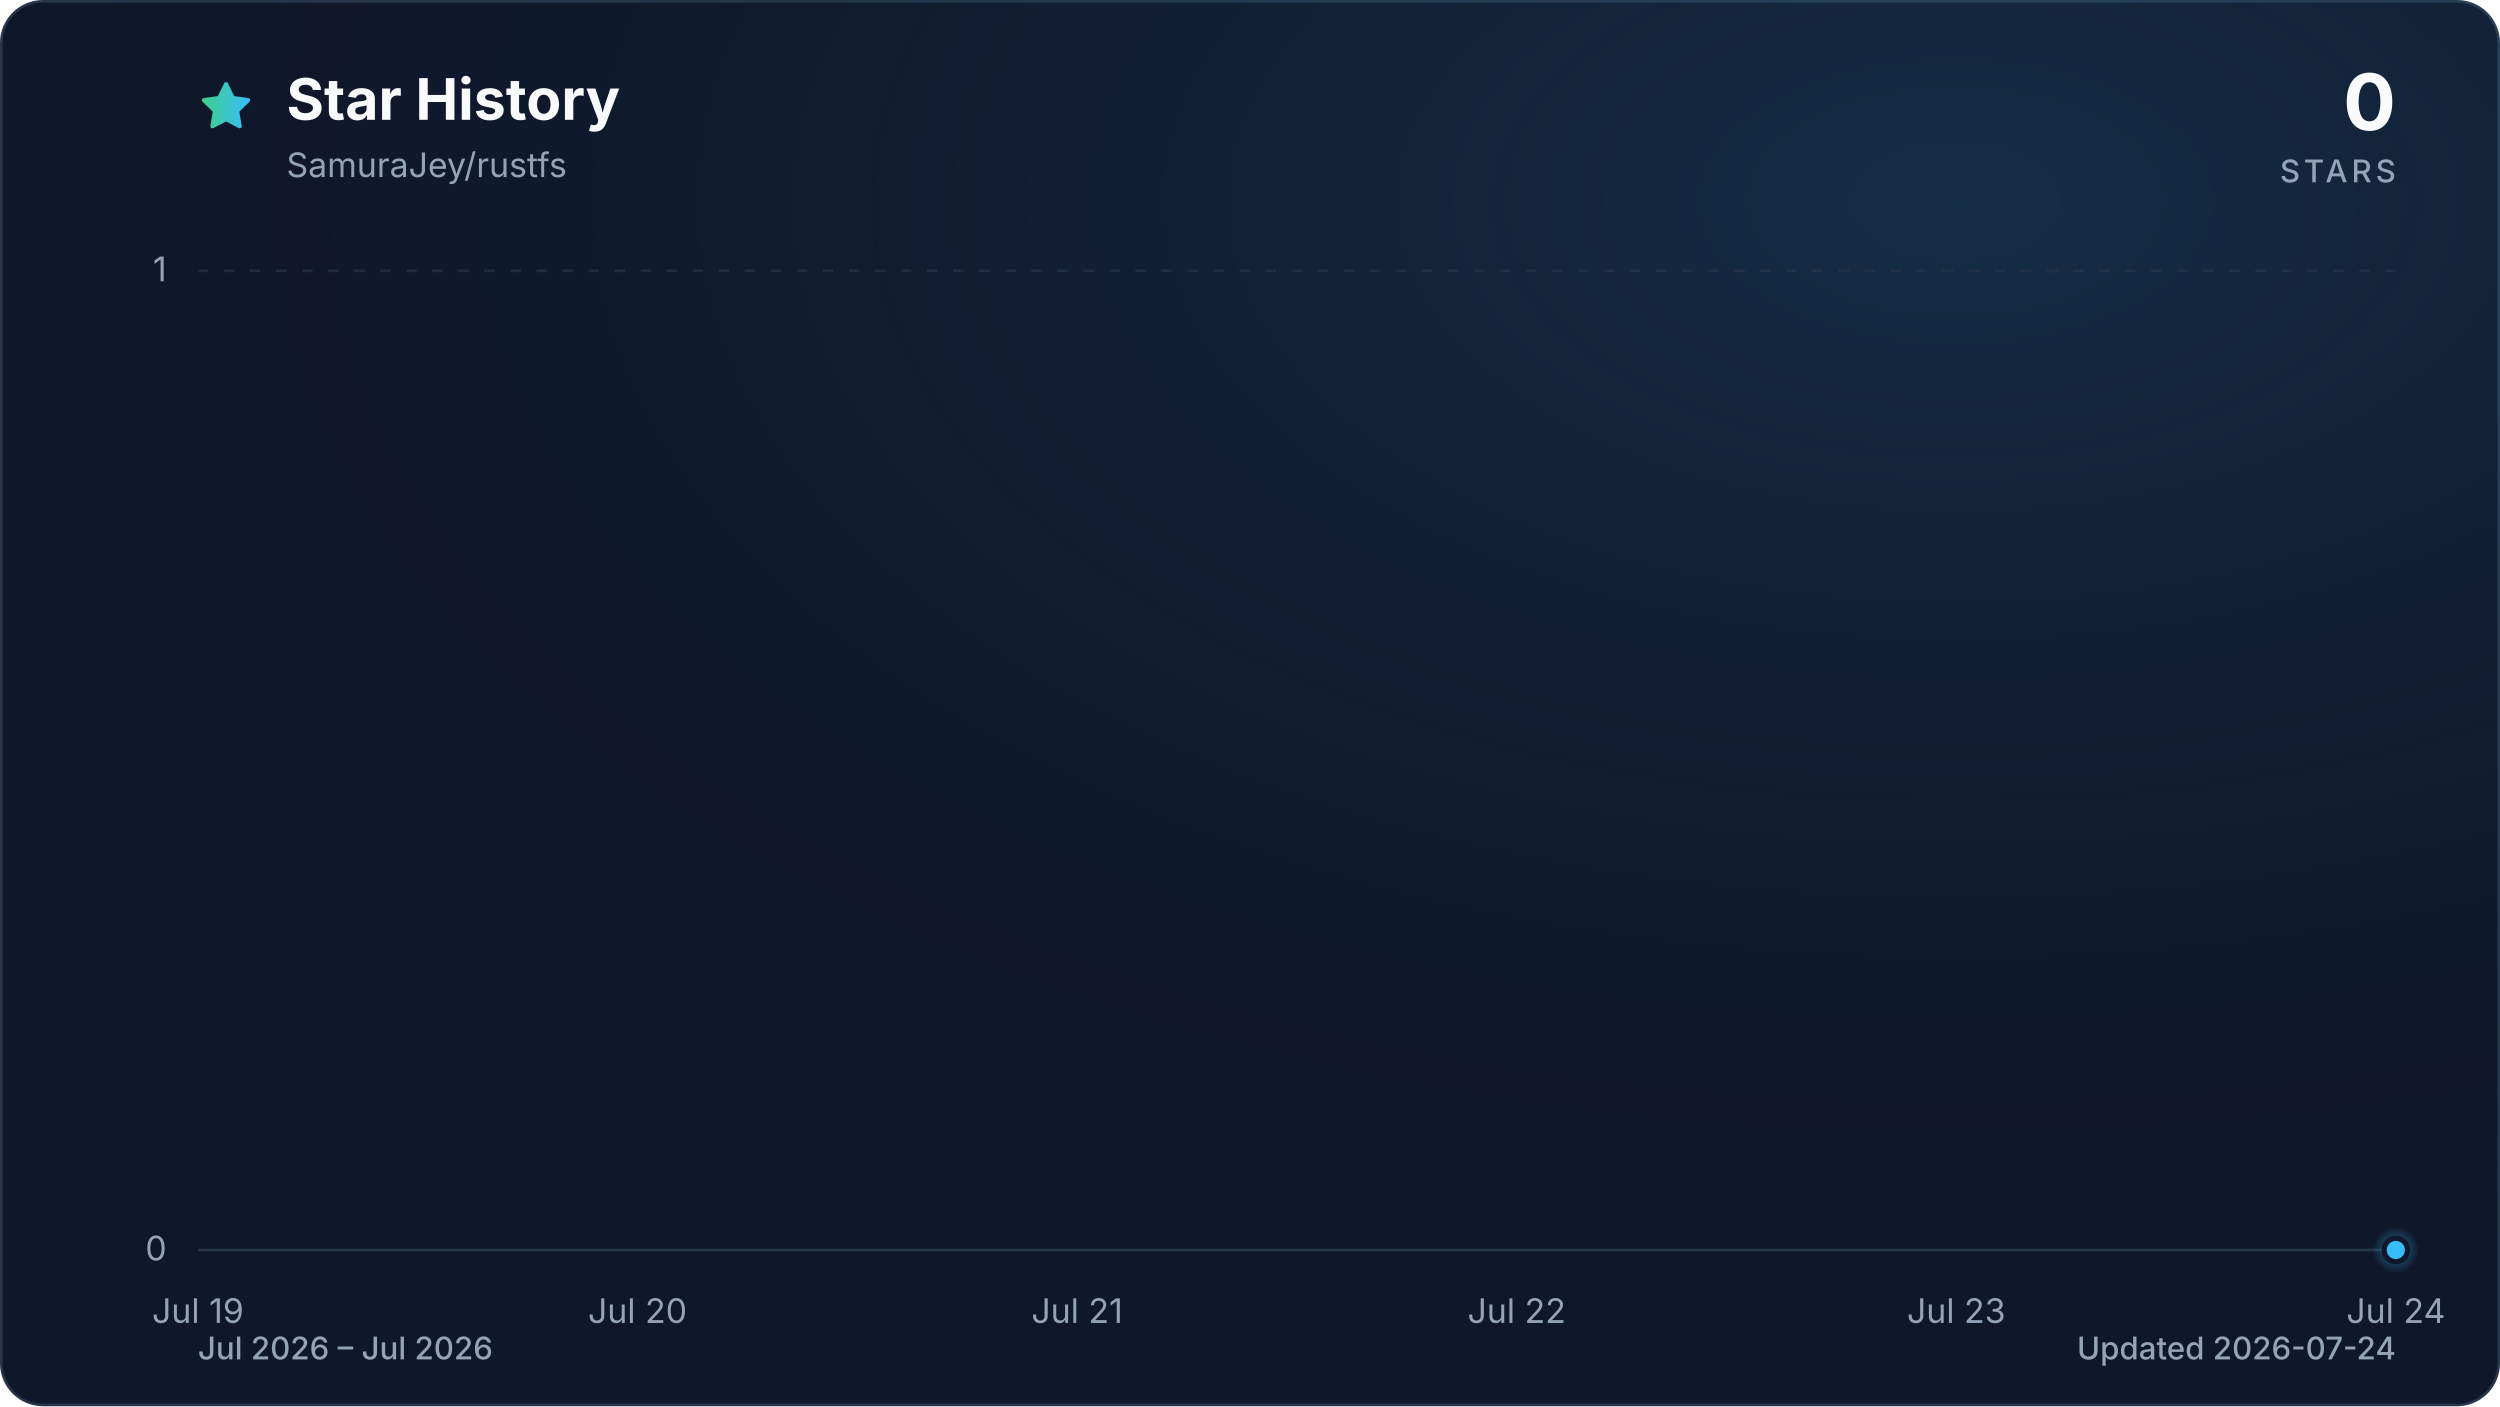
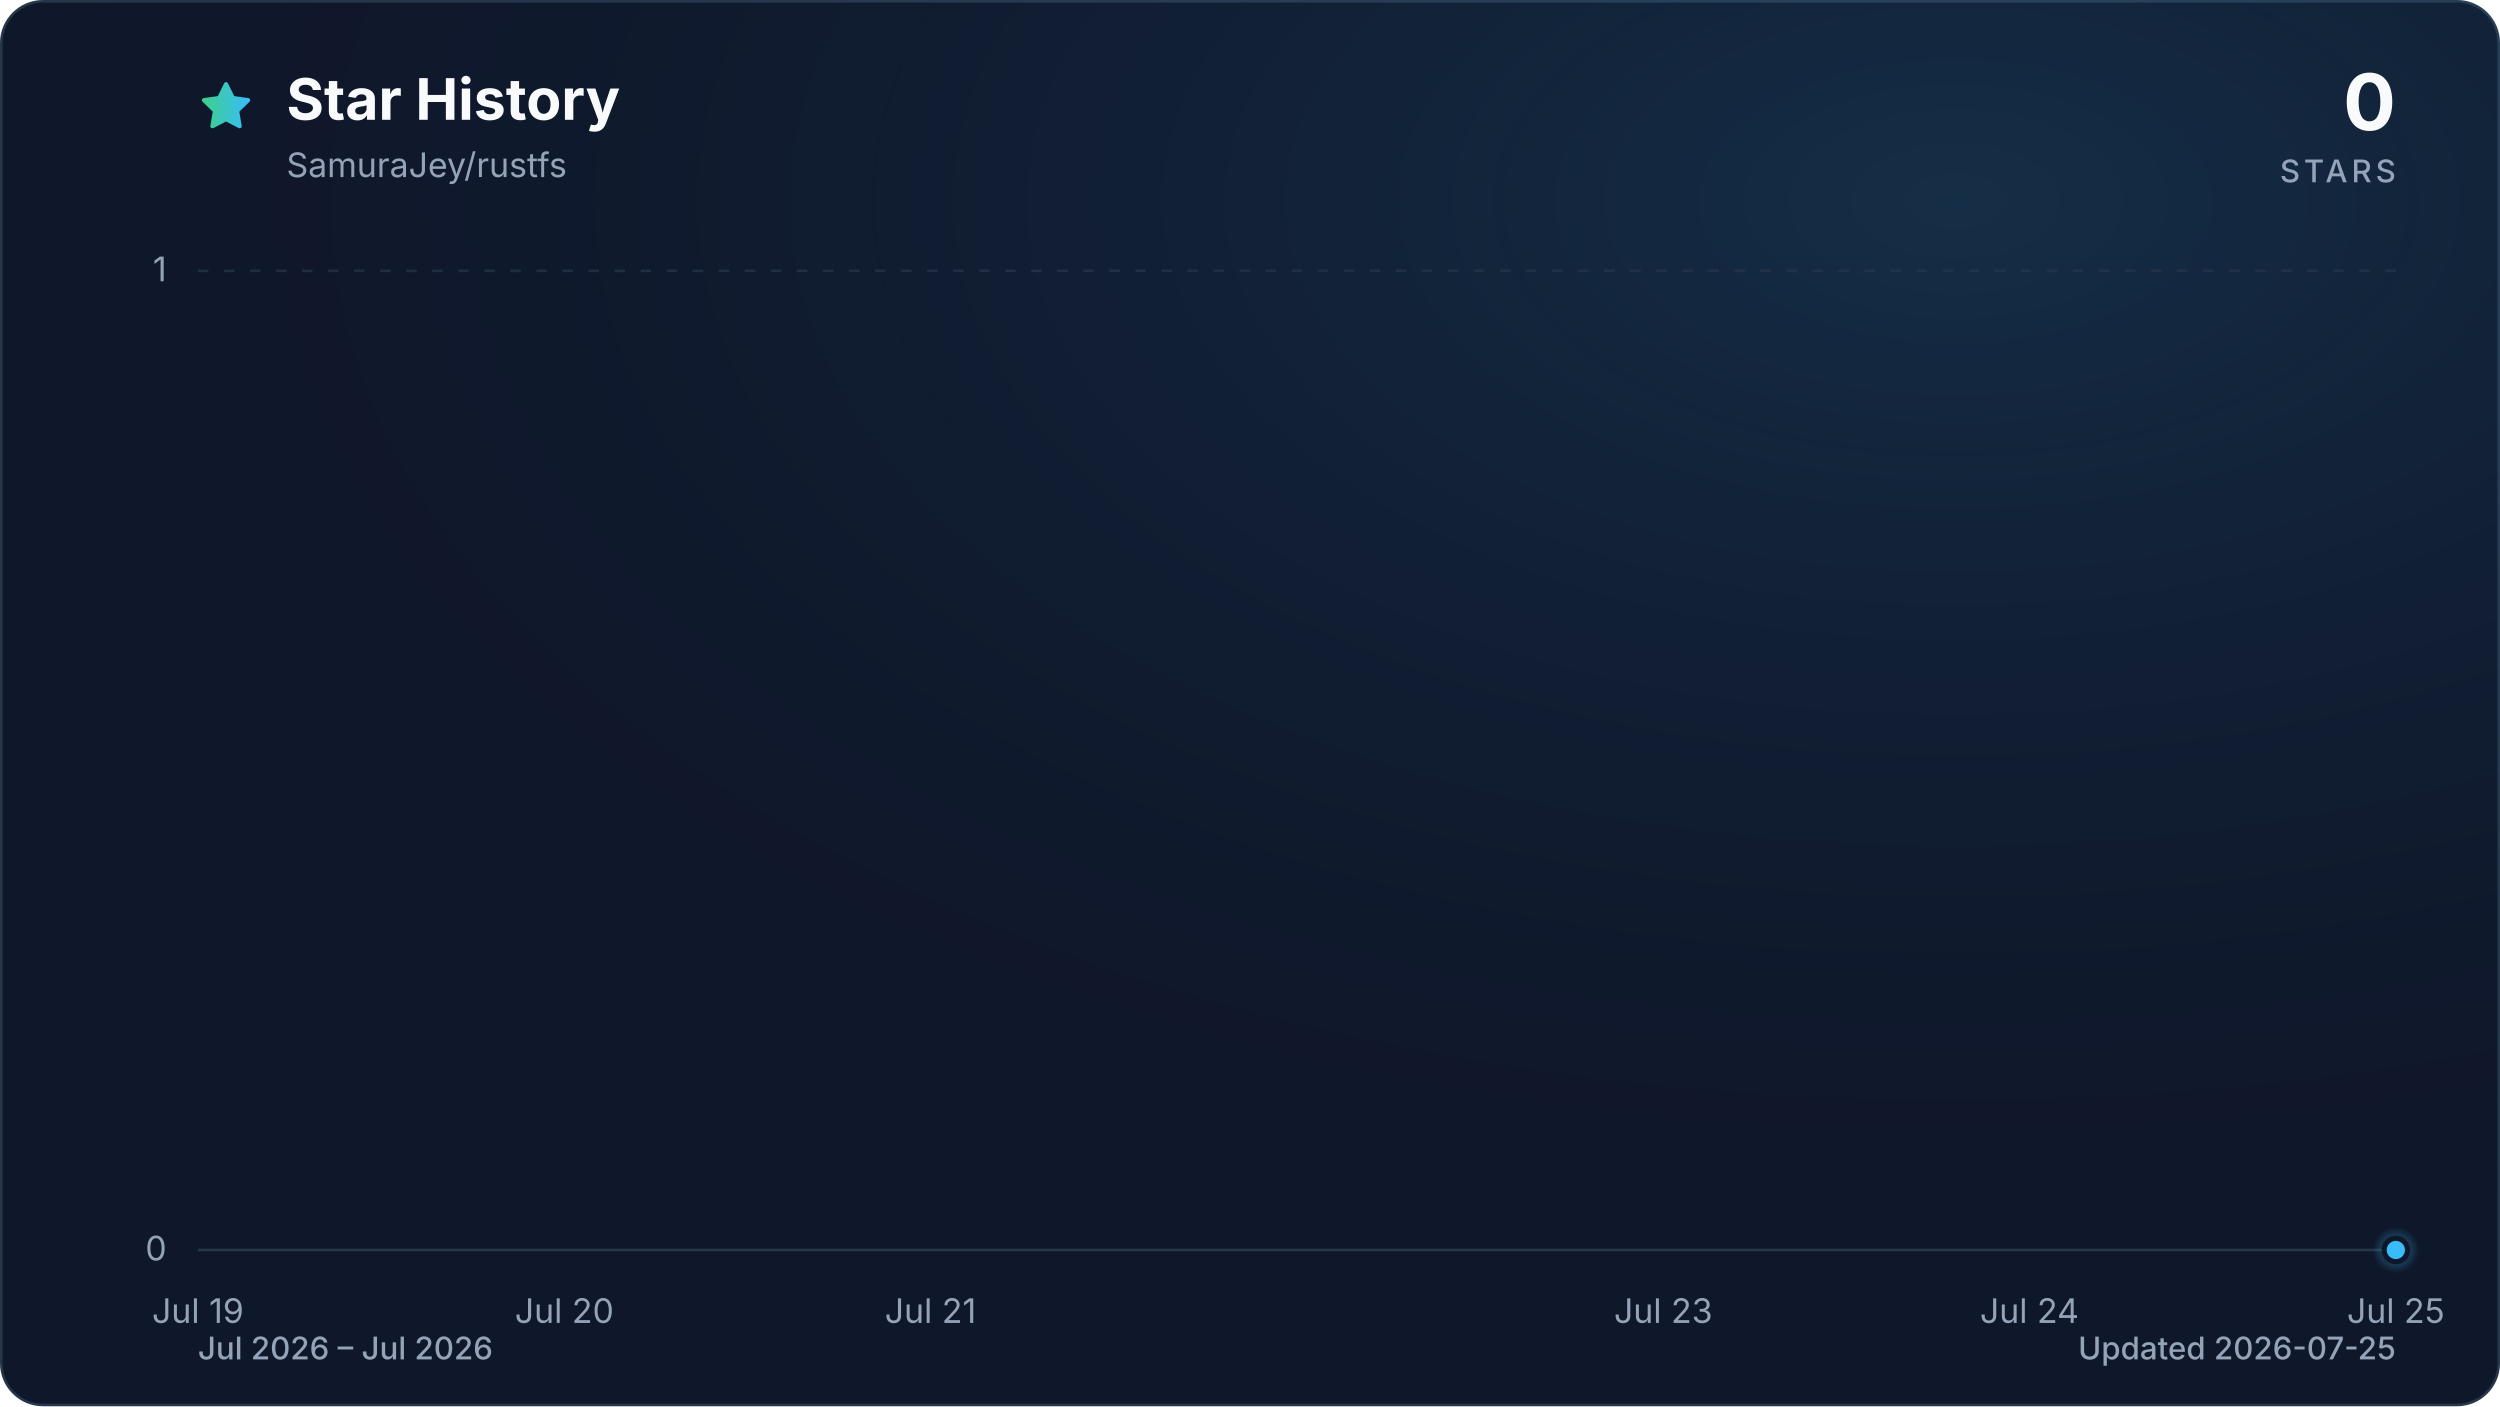
<svg xmlns="http://www.w3.org/2000/svg" viewBox="0 0 960 540" role="img" aria-labelledby="title description" data-style="gradient" data-variant="glow" data-animated="true">
  <defs>
    <linearGradient id="trend" x1="0" y1="0" x2="1" y2="0">
      <stop offset="0%" stop-color="#3ecf8e" />
      <stop offset="100%" stop-color="#38bdf8" />
    </linearGradient>
    <linearGradient id="area" x1="0" y1="0" x2="0" y2="1">
      <stop offset="0%" stop-color="#3ecf8e" stop-opacity="0.30" />
      <stop offset="55%" stop-color="#38bdf8" stop-opacity="0.10" />
      <stop offset="100%" stop-color="#38bdf8" stop-opacity="0.01" />
    </linearGradient>
    <radialGradient id="marker-halo" cx="50%" cy="50%" r="50%">
      <stop offset="0%" stop-color="#38bdf8" stop-opacity="0.55" />
      <stop offset="100%" stop-color="#38bdf8" stop-opacity="0" />
    </radialGradient>
    <radialGradient id="surface-glow" cx="78%" cy="14%" r="80%">
      <stop offset="0%" stop-color="#38bdf8" stop-opacity="0.14" />
      <stop offset="100%" stop-color="#0f172a" stop-opacity="0" />
    </radialGradient>
    <filter id="trend-glow" x="-20%" y="-20%" width="140%" height="140%">
      <feGaussianBlur stdDeviation="7" />
    </filter>
  </defs>
  <style>
.trend-enter{transform-box:fill-box;transform-origin:center;animation:trend-enter 520ms cubic-bezier(0.16,1,0.3,1)}
.marker-enter{transform-box:fill-box;transform-origin:center;animation:marker-enter 320ms cubic-bezier(0.16,1,0.3,1) 200ms both}
.marker-pulse{transform-box:fill-box;transform-origin:center;animation:marker-pulse 2.6s ease-out infinite}
@keyframes trend-enter{from{opacity:.35;transform:translateY(10px)}to{opacity:1;transform:translateY(0)}}
@keyframes marker-enter{from{opacity:0;transform:scale(.4)}to{opacity:1;transform:scale(1)}}
@keyframes marker-pulse{0%{opacity:.5;transform:scale(.7)}70%,100%{opacity:0;transform:scale(2.1)}}
@media (prefers-reduced-motion:reduce){.trend-enter,.marker-enter,.marker-pulse{animation:none!important}}
@media (prefers-reduced-motion:reduce){.marker-pulse{opacity:0}}
</style>
  <rect x="0.5" y="0.5" width="959" height="539" fill="#0f172a" stroke="#27364a" stroke-width="1" rx="16" />
  <rect width="960" height="540" fill="url(#surface-glow)" rx="16" />
  <path d="M12 2.6l2.9 5.9 6.5.9-4.7 4.6 1.1 6.5-5.8-3-5.8 3 1.1-6.5-4.7-4.6 6.5-.9L12 2.6Z" transform="translate(76 30) scale(.9)" fill="url(#trend)" stroke="url(#trend)" stroke-width="1.8" stroke-linejoin="round" aria-hidden="true" />
  <text x="110" y="46" fill="#f8fafc" font-family="ui-sans-serif, system-ui, -apple-system, BlinkMacSystemFont, 'Segoe UI', sans-serif" font-size="22" font-weight="700">Star History</text>
  <text x="110" y="68" fill="#94a3b8" font-family="ui-sans-serif, system-ui, -apple-system, BlinkMacSystemFont, 'Segoe UI', sans-serif" font-size="13">SamuraJey/rustfs</text>
  <text x="920" y="50" fill="#f8fafc" font-family="ui-sans-serif, system-ui, -apple-system, BlinkMacSystemFont, 'Segoe UI', sans-serif" font-size="30" font-weight="700" text-anchor="end">0</text>
  <text x="920" y="70" fill="#94a3b8" font-family="ui-sans-serif, system-ui, -apple-system, BlinkMacSystemFont, 'Segoe UI', sans-serif" font-size="12" font-weight="500" letter-spacing="1.5" text-anchor="end">STARS</text>
  <line x1="76" y1="480.0" x2="920" y2="480.0" stroke="#27364a" stroke-width="1" stroke-dasharray="0" opacity="1" />
  <text x="64" y="484.0" fill="#94a3b8" font-family="ui-sans-serif, system-ui, -apple-system, BlinkMacSystemFont, 'Segoe UI', sans-serif" font-size="13" text-anchor="end">0</text>
  <line x1="76" y1="104.0" x2="920" y2="104.0" stroke="#27364a" stroke-width="1" stroke-dasharray="4 6" opacity="0.7" />
  <text x="64" y="108.0" fill="#94a3b8" font-family="ui-sans-serif, system-ui, -apple-system, BlinkMacSystemFont, 'Segoe UI', sans-serif" font-size="13" text-anchor="end">1</text>
  <text x="76.0" y="508" fill="#94a3b8" font-family="ui-sans-serif, system-ui, -apple-system, BlinkMacSystemFont, 'Segoe UI', sans-serif" font-size="13" text-anchor="middle">Jul 19</text>
-   <text x="244.8" y="508" fill="#94a3b8" font-family="ui-sans-serif, system-ui, -apple-system, BlinkMacSystemFont, 'Segoe UI', sans-serif" font-size="13" text-anchor="middle">Jul 20</text>
-   <text x="413.6" y="508" fill="#94a3b8" font-family="ui-sans-serif, system-ui, -apple-system, BlinkMacSystemFont, 'Segoe UI', sans-serif" font-size="13" text-anchor="middle">Jul 21</text>
-   <text x="582.4" y="508" fill="#94a3b8" font-family="ui-sans-serif, system-ui, -apple-system, BlinkMacSystemFont, 'Segoe UI', sans-serif" font-size="13" text-anchor="middle">Jul 22</text>
-   <text x="751.2" y="508" fill="#94a3b8" font-family="ui-sans-serif, system-ui, -apple-system, BlinkMacSystemFont, 'Segoe UI', sans-serif" font-size="13" text-anchor="middle">Jul 23</text>
-   <text x="920.0" y="508" fill="#94a3b8" font-family="ui-sans-serif, system-ui, -apple-system, BlinkMacSystemFont, 'Segoe UI', sans-serif" font-size="13" text-anchor="middle">Jul 24</text>
+   <text x="216.7" y="508" fill="#94a3b8" font-family="ui-sans-serif, system-ui, -apple-system, BlinkMacSystemFont, 'Segoe UI', sans-serif" font-size="13" text-anchor="middle">Jul 20</text>
+   <text x="357.3" y="508" fill="#94a3b8" font-family="ui-sans-serif, system-ui, -apple-system, BlinkMacSystemFont, 'Segoe UI', sans-serif" font-size="13" text-anchor="middle">Jul 21</text>
+   <text x="638.7" y="508" fill="#94a3b8" font-family="ui-sans-serif, system-ui, -apple-system, BlinkMacSystemFont, 'Segoe UI', sans-serif" font-size="13" text-anchor="middle">Jul 23</text>
+   <text x="779.3" y="508" fill="#94a3b8" font-family="ui-sans-serif, system-ui, -apple-system, BlinkMacSystemFont, 'Segoe UI', sans-serif" font-size="13" text-anchor="middle">Jul 24</text>
+   <text x="920.0" y="508" fill="#94a3b8" font-family="ui-sans-serif, system-ui, -apple-system, BlinkMacSystemFont, 'Segoe UI', sans-serif" font-size="13" text-anchor="middle">Jul 25</text>
  <g class="trend-enter">
-     <path d="M 76.0 480.0 C 132.3 480.0, 188.5 480.0, 244.8 480.0 C 301.1 480.0, 357.3 480.0, 413.6 480.0 C 469.9 480.0, 526.1 480.0, 582.4 480.0 C 638.7 480.0, 694.9 480.0, 751.2 480.0 C 807.5 480.0, 863.7 480.0, 920.0 480.0 L 920.0 480.0 L 76.0 480.0 Z" fill="url(#area)" />
-     <path d="M 76.0 480.0 C 132.3 480.0, 188.5 480.0, 244.8 480.0 C 301.1 480.0, 357.3 480.0, 413.6 480.0 C 469.9 480.0, 526.1 480.0, 582.4 480.0 C 638.7 480.0, 694.9 480.0, 751.2 480.0 C 807.5 480.0, 863.7 480.0, 920.0 480.0" fill="none" stroke="url(#trend)" stroke-width="12" stroke-linecap="round" stroke-linejoin="round" opacity="0.16" filter="url(#trend-glow)" />
-     <path d="M 76.0 480.0 C 132.3 480.0, 188.5 480.0, 244.8 480.0 C 301.1 480.0, 357.3 480.0, 413.6 480.0 C 469.9 480.0, 526.1 480.0, 582.4 480.0 C 638.7 480.0, 694.9 480.0, 751.2 480.0 C 807.5 480.0, 863.7 480.0, 920.0 480.0" fill="none" stroke="url(#trend)" stroke-width="3" stroke-linecap="round" stroke-linejoin="round" />
+     <path d="M 76.0 480.0 C 122.9 480.0, 169.8 480.0, 216.7 480.0 C 263.6 480.0, 310.4 480.0, 357.3 480.0 C 404.2 480.0, 451.1 480.0, 498.0 480.0 C 544.9 480.0, 591.8 480.0, 638.7 480.0 C 685.6 480.0, 732.4 480.0, 779.3 480.0 C 826.2 480.0, 873.1 480.0, 920.0 480.0 L 920.0 480.0 L 76.0 480.0 Z" fill="url(#area)" />
+     <path d="M 76.0 480.0 C 122.9 480.0, 169.8 480.0, 216.7 480.0 C 263.6 480.0, 310.4 480.0, 357.3 480.0 C 404.2 480.0, 451.1 480.0, 498.0 480.0 C 544.9 480.0, 591.8 480.0, 638.7 480.0 C 685.6 480.0, 732.4 480.0, 779.3 480.0 C 826.2 480.0, 873.1 480.0, 920.0 480.0" fill="none" stroke="url(#trend)" stroke-width="12" stroke-linecap="round" stroke-linejoin="round" opacity="0.16" filter="url(#trend-glow)" />
+     <path d="M 76.0 480.0 C 122.9 480.0, 169.8 480.0, 216.7 480.0 C 263.6 480.0, 310.4 480.0, 357.3 480.0 C 404.2 480.0, 451.1 480.0, 498.0 480.0 C 544.9 480.0, 591.8 480.0, 638.7 480.0 C 685.6 480.0, 732.4 480.0, 779.3 480.0 C 826.2 480.0, 873.1 480.0, 920.0 480.0" fill="none" stroke="url(#trend)" stroke-width="3" stroke-linecap="round" stroke-linejoin="round" />
  </g>
  <g class="marker-enter">
    <circle class="marker-pulse" cx="920.0" cy="480.0" r="9" fill="url(#marker-halo)" />
    <circle cx="920.0" cy="480.0" r="4.5" fill="#38bdf8" stroke="#0f172a" stroke-width="2" />
  </g>
  <text x="76" y="522" fill="#94a3b8" font-family="ui-sans-serif, system-ui, -apple-system, BlinkMacSystemFont, 'Segoe UI', sans-serif" font-size="12" font-weight="500">Jul 2026 – Jul 2026</text>
-   <text x="920" y="522" fill="#94a3b8" font-family="ui-sans-serif, system-ui, -apple-system, BlinkMacSystemFont, 'Segoe UI', sans-serif" font-size="12" font-weight="500" text-anchor="end">Updated 2026-07-24</text>
+   <text x="920" y="522" fill="#94a3b8" font-family="ui-sans-serif, system-ui, -apple-system, BlinkMacSystemFont, 'Segoe UI', sans-serif" font-size="12" font-weight="500" text-anchor="end">Updated 2026-07-25</text>
</svg>
